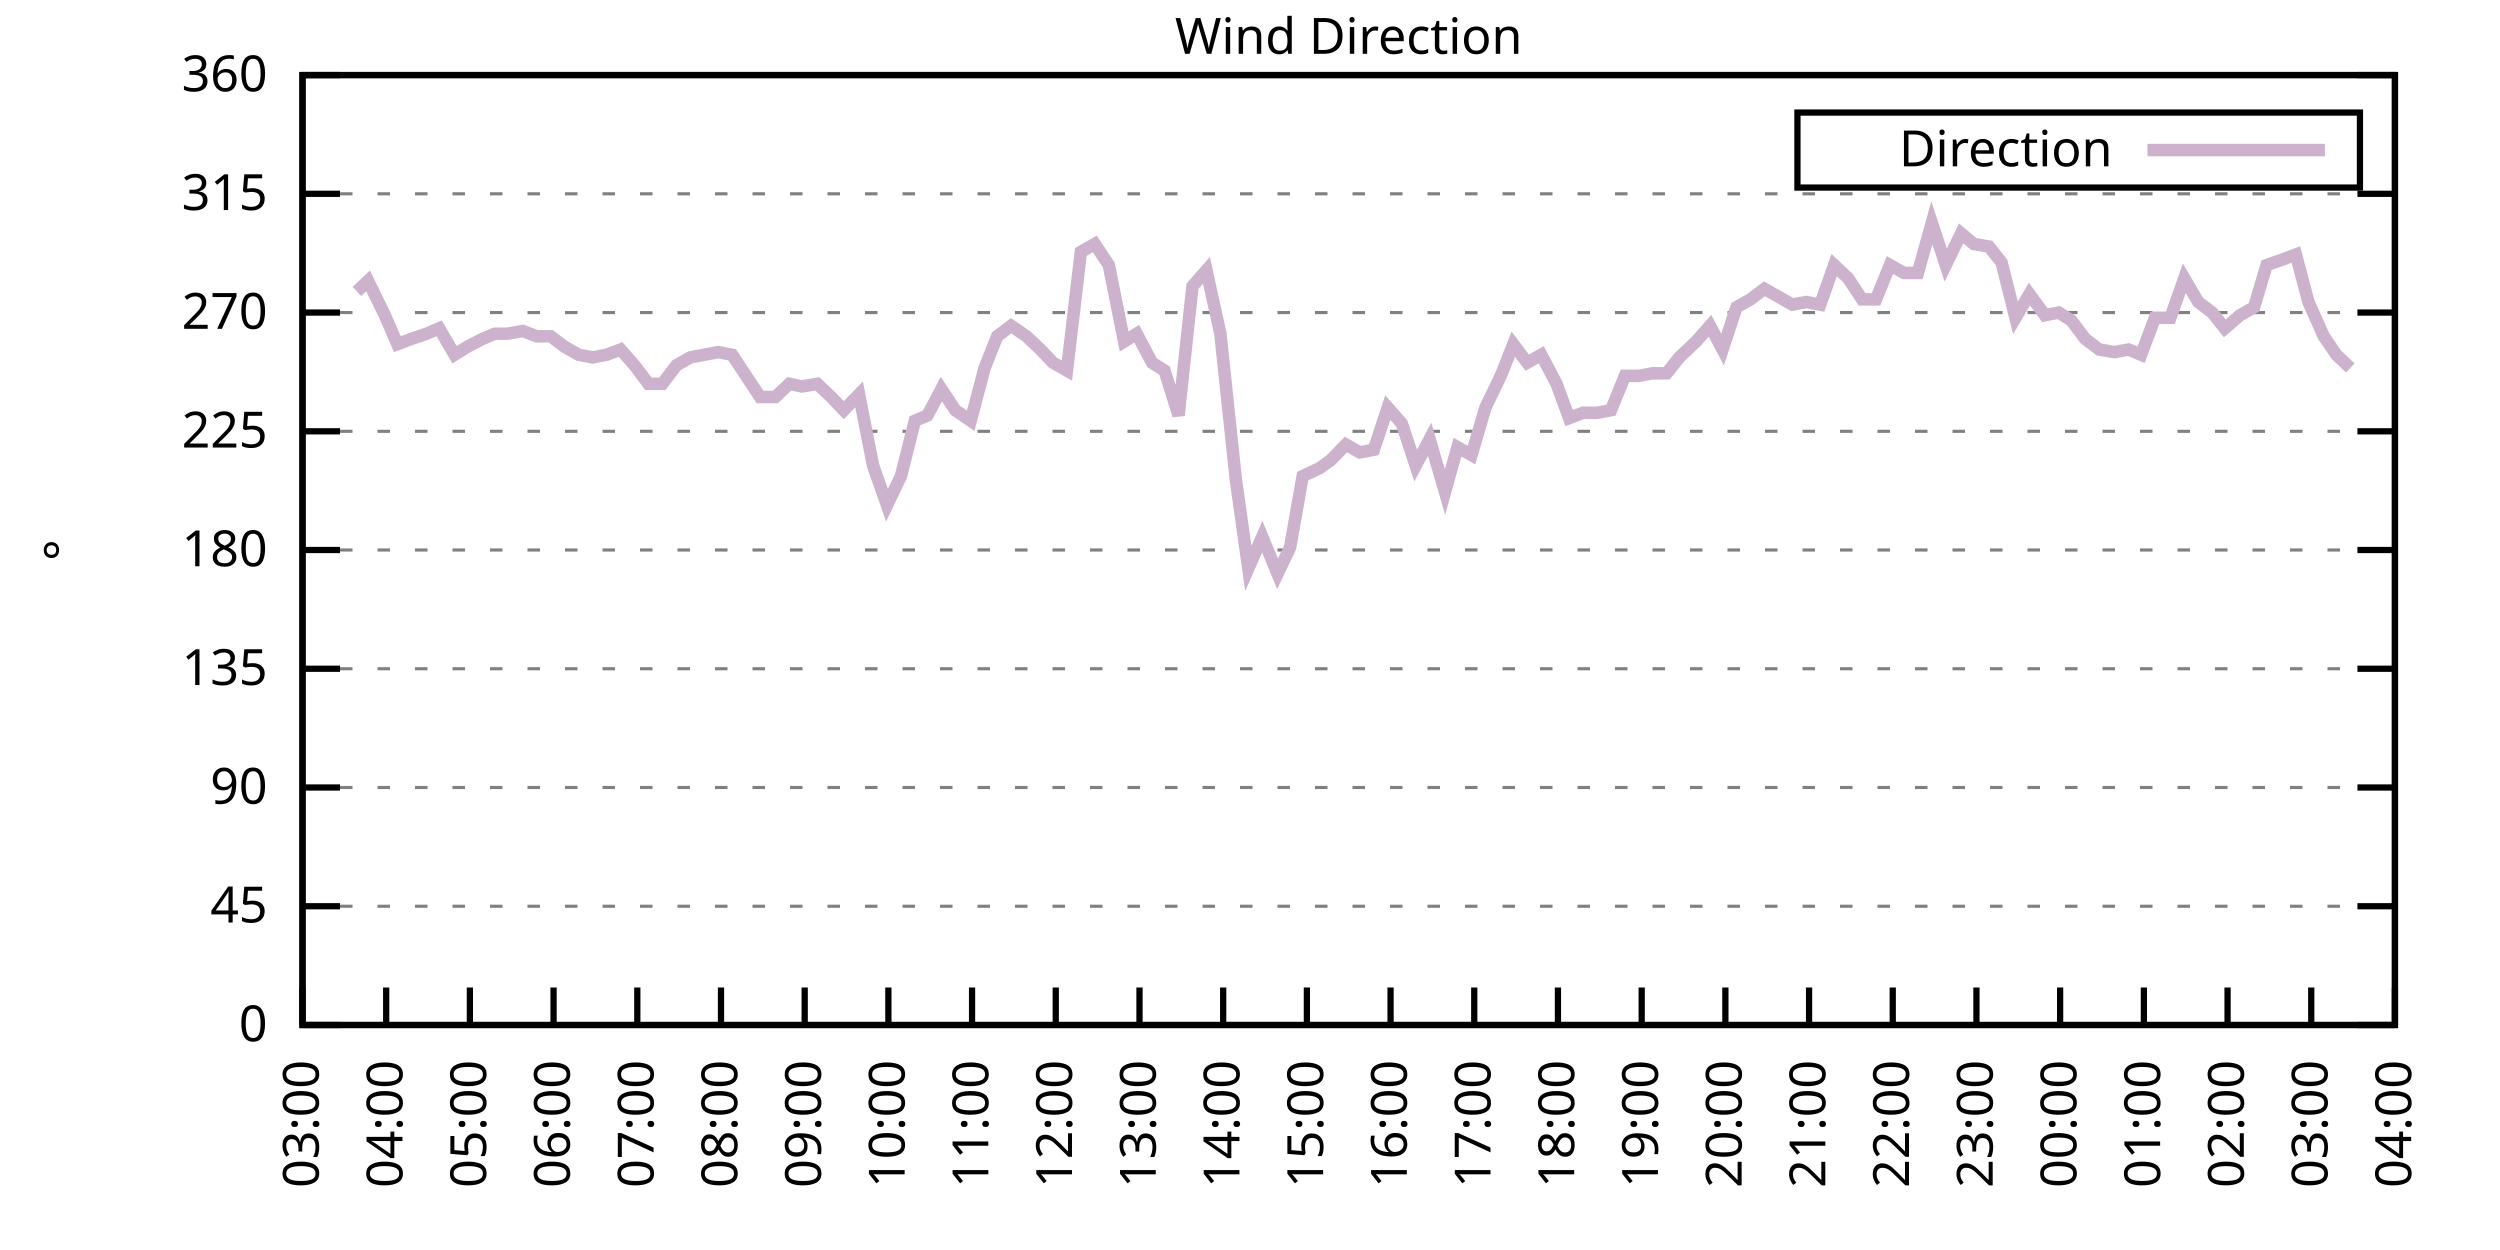
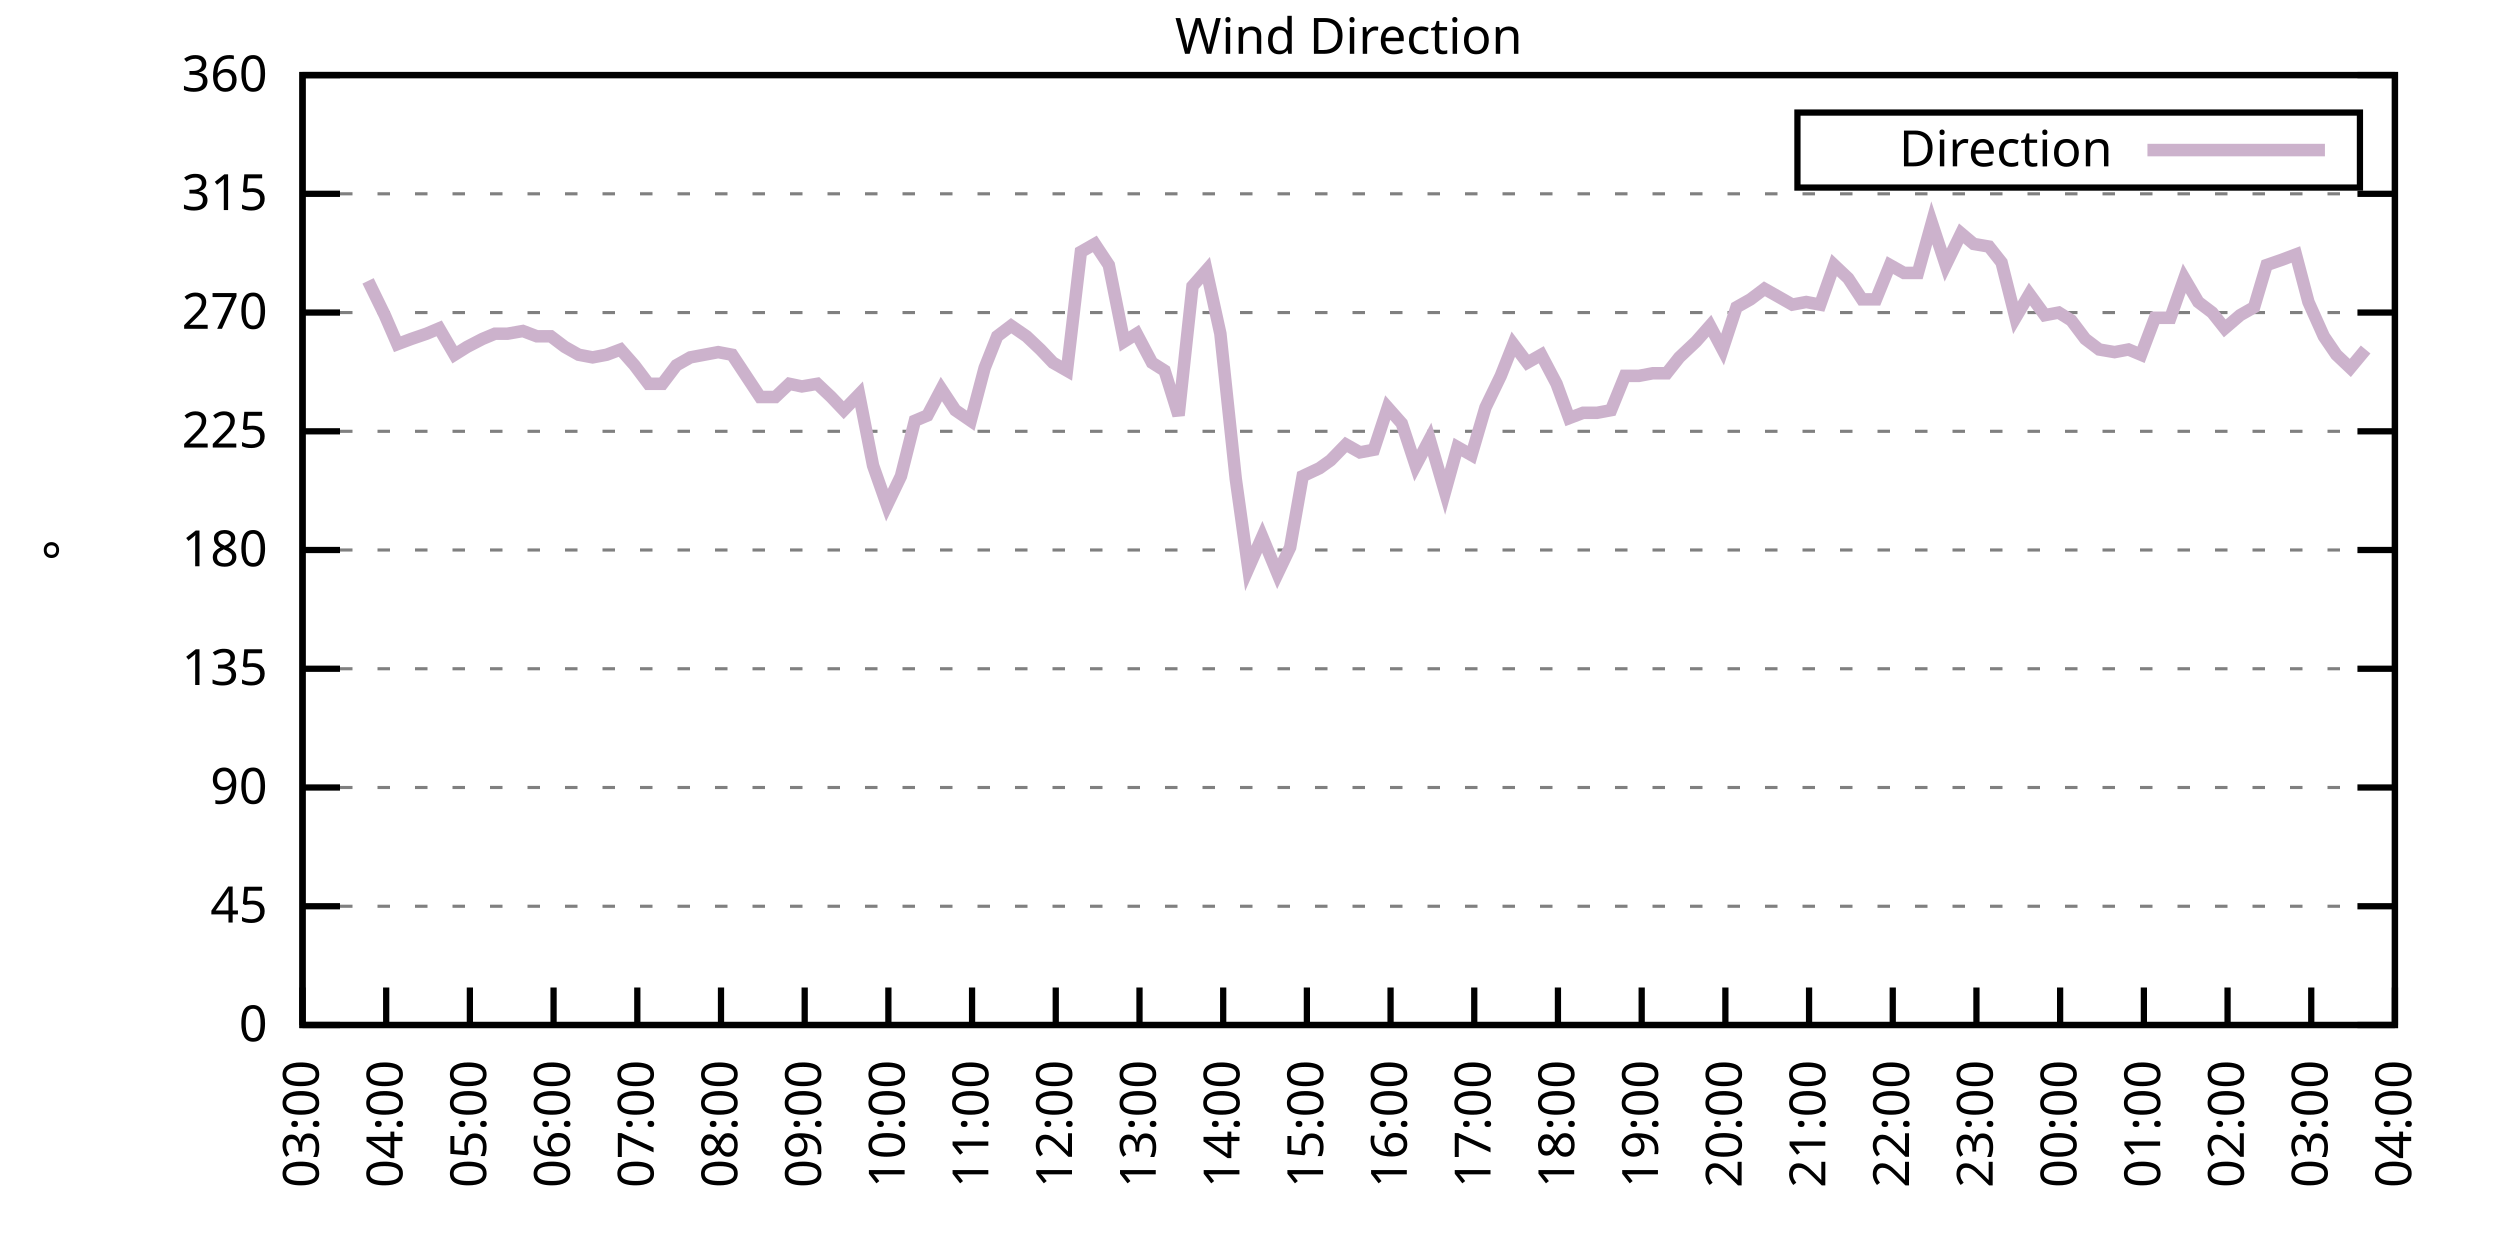
<svg xmlns="http://www.w3.org/2000/svg" xmlns:xlink="http://www.w3.org/1999/xlink" width="400" height="200" viewBox="0 0 400 200">
  <g id="gnuplot_canvas">
    <rect x="0" y="0" width="400" height="200" fill="none" />
    <defs>
      <circle id="gpDot" r="0.5" stroke-width="0.5" stroke="currentColor" />
      <path id="gpPt0" stroke-width="0.333" stroke="currentColor" d="M-1,0 h2 M0,-1 v2" />
      <path id="gpPt1" stroke-width="0.333" stroke="currentColor" d="M-1,-1 L1,1 M1,-1 L-1,1" />
      <path id="gpPt2" stroke-width="0.333" stroke="currentColor" d="M-1,0 L1,0 M0,-1 L0,1 M-1,-1 L1,1 M-1,1 L1,-1" />
      <rect id="gpPt3" stroke-width="0.333" stroke="currentColor" x="-1" y="-1" width="2" height="2" />
      <rect id="gpPt4" stroke-width="0.333" stroke="currentColor" fill="currentColor" x="-1" y="-1" width="2" height="2" />
      <circle id="gpPt5" stroke-width="0.333" stroke="currentColor" cx="0" cy="0" r="1" />
      <use xlink:href="#gpPt5" id="gpPt6" fill="currentColor" stroke="none" />
      <path id="gpPt7" stroke-width="0.333" stroke="currentColor" d="M0,-1.33 L-1.33,0.67 L1.33,0.67 z" />
      <use xlink:href="#gpPt7" id="gpPt8" fill="currentColor" stroke="none" />
      <use xlink:href="#gpPt7" id="gpPt9" stroke="currentColor" transform="rotate(180)" />
      <use xlink:href="#gpPt9" id="gpPt10" fill="currentColor" stroke="none" />
      <use xlink:href="#gpPt3" id="gpPt11" stroke="currentColor" transform="rotate(45)" />
      <use xlink:href="#gpPt11" id="gpPt12" fill="currentColor" stroke="none" />
      <path id="gpPt13" stroke-width="0.333" stroke="currentColor" d="M0,1.330 L1.265,0.411 L0.782,-1.067 L-0.782,-1.076 L-1.265,0.411 z" />
      <use xlink:href="#gpPt13" id="gpPt14" fill="currentColor" stroke="none" />
      <filter id="textbox" filterUnits="objectBoundingBox" x="0" y="0" height="1" width="1">
        <feFlood flood-color="white" flood-opacity="1" result="bgnd" />
        <feComposite in="SourceGraphic" in2="bgnd" operator="atop" />
      </filter>
      <filter id="greybox" filterUnits="objectBoundingBox" x="0" y="0" height="1" width="1">
        <feFlood flood-color="lightgrey" flood-opacity="1" result="grey" />
        <feComposite in="SourceGraphic" in2="grey" operator="atop" />
      </filter>
    </defs>
    <g fill="none" color="white" stroke="currentColor" stroke-width="1.00" stroke-linecap="butt" stroke-linejoin="miter">
</g>
    <g fill="none" color="black" stroke="currentColor" stroke-width="1.00" stroke-linecap="butt" stroke-linejoin="miter">
      <g stroke="none" shape-rendering="crispEdges">
        <polygon fill="rgb(255, 255, 255)" points="48.40,164.00 383.18,164.00 383.18,12.02 48.40,12.02 " />
      </g>
    </g>
    <g fill="none" color="black" stroke="currentColor" stroke-width="1.00" stroke-linecap="butt" stroke-linejoin="miter">
</g>
    <g fill="none" color="black" stroke="black" stroke-width="0.50" stroke-linecap="butt" stroke-linejoin="miter">
</g>
    <g fill="none" color="gray" stroke="currentColor" stroke-width="0.50" stroke-linecap="butt" stroke-linejoin="miter">
      <path stroke="gray" stroke-dasharray="2,4" class="gridline" d="M48.40,164.00 L383.19,164.00  " />
    </g>
    <g fill="none" color="gray" stroke="gray" stroke-width="1.00" stroke-linecap="butt" stroke-linejoin="miter">
</g>
    <g fill="none" color="black" stroke="currentColor" stroke-width="1.00" stroke-linecap="butt" stroke-linejoin="miter">
      <path stroke="black" d="M48.40,164.00 L54.40,164.00 M383.19,164.00 L377.19,164.00  " />
      <g transform="translate(42.80,166.60)" stroke="none" fill="black" font-family="Sans" font-size="8.00" text-anchor="end">
        <text>
          <tspan font-family="Sans"> 0</tspan>
        </text>
      </g>
    </g>
    <g fill="none" color="black" stroke="currentColor" stroke-width="1.00" stroke-linecap="butt" stroke-linejoin="miter">
</g>
    <g fill="none" color="black" stroke="black" stroke-width="0.50" stroke-linecap="butt" stroke-linejoin="miter">
</g>
    <g fill="none" color="gray" stroke="currentColor" stroke-width="0.50" stroke-linecap="butt" stroke-linejoin="miter">
      <path stroke="gray" stroke-dasharray="2,4" class="gridline" d="M48.40,145.00 L383.19,145.00  " />
    </g>
    <g fill="none" color="gray" stroke="gray" stroke-width="1.00" stroke-linecap="butt" stroke-linejoin="miter">
</g>
    <g fill="none" color="black" stroke="currentColor" stroke-width="1.00" stroke-linecap="butt" stroke-linejoin="miter">
      <path stroke="black" d="M48.40,145.00 L54.40,145.00 M383.19,145.00 L377.19,145.00  " />
      <g transform="translate(42.80,147.60)" stroke="none" fill="black" font-family="Sans" font-size="8.00" text-anchor="end">
        <text>
          <tspan font-family="Sans"> 45</tspan>
        </text>
      </g>
    </g>
    <g fill="none" color="black" stroke="currentColor" stroke-width="1.00" stroke-linecap="butt" stroke-linejoin="miter">
</g>
    <g fill="none" color="black" stroke="black" stroke-width="0.50" stroke-linecap="butt" stroke-linejoin="miter">
</g>
    <g fill="none" color="gray" stroke="currentColor" stroke-width="0.50" stroke-linecap="butt" stroke-linejoin="miter">
      <path stroke="gray" stroke-dasharray="2,4" class="gridline" d="M48.40,126.00 L383.19,126.00  " />
    </g>
    <g fill="none" color="gray" stroke="gray" stroke-width="1.00" stroke-linecap="butt" stroke-linejoin="miter">
</g>
    <g fill="none" color="black" stroke="currentColor" stroke-width="1.00" stroke-linecap="butt" stroke-linejoin="miter">
      <path stroke="black" d="M48.40,126.00 L54.40,126.00 M383.19,126.00 L377.19,126.00  " />
      <g transform="translate(42.80,128.60)" stroke="none" fill="black" font-family="Sans" font-size="8.00" text-anchor="end">
        <text>
          <tspan font-family="Sans"> 90</tspan>
        </text>
      </g>
    </g>
    <g fill="none" color="black" stroke="currentColor" stroke-width="1.00" stroke-linecap="butt" stroke-linejoin="miter">
</g>
    <g fill="none" color="black" stroke="black" stroke-width="0.50" stroke-linecap="butt" stroke-linejoin="miter">
</g>
    <g fill="none" color="gray" stroke="currentColor" stroke-width="0.50" stroke-linecap="butt" stroke-linejoin="miter">
      <path stroke="gray" stroke-dasharray="2,4" class="gridline" d="M48.40,107.00 L383.19,107.00  " />
    </g>
    <g fill="none" color="gray" stroke="gray" stroke-width="1.00" stroke-linecap="butt" stroke-linejoin="miter">
</g>
    <g fill="none" color="black" stroke="currentColor" stroke-width="1.00" stroke-linecap="butt" stroke-linejoin="miter">
      <path stroke="black" d="M48.40,107.00 L54.40,107.00 M383.19,107.00 L377.19,107.00  " />
      <g transform="translate(42.80,109.60)" stroke="none" fill="black" font-family="Sans" font-size="8.00" text-anchor="end">
        <text>
          <tspan font-family="Sans"> 135</tspan>
        </text>
      </g>
    </g>
    <g fill="none" color="black" stroke="currentColor" stroke-width="1.00" stroke-linecap="butt" stroke-linejoin="miter">
</g>
    <g fill="none" color="black" stroke="black" stroke-width="0.50" stroke-linecap="butt" stroke-linejoin="miter">
</g>
    <g fill="none" color="gray" stroke="currentColor" stroke-width="0.50" stroke-linecap="butt" stroke-linejoin="miter">
      <path stroke="gray" stroke-dasharray="2,4" class="gridline" d="M48.40,88.00 L383.19,88.00  " />
    </g>
    <g fill="none" color="gray" stroke="gray" stroke-width="1.00" stroke-linecap="butt" stroke-linejoin="miter">
</g>
    <g fill="none" color="black" stroke="currentColor" stroke-width="1.00" stroke-linecap="butt" stroke-linejoin="miter">
      <path stroke="black" d="M48.40,88.00 L54.40,88.00 M383.19,88.00 L377.19,88.00  " />
      <g transform="translate(42.80,90.60)" stroke="none" fill="black" font-family="Sans" font-size="8.00" text-anchor="end">
        <text>
          <tspan font-family="Sans"> 180</tspan>
        </text>
      </g>
    </g>
    <g fill="none" color="black" stroke="currentColor" stroke-width="1.00" stroke-linecap="butt" stroke-linejoin="miter">
</g>
    <g fill="none" color="black" stroke="black" stroke-width="0.50" stroke-linecap="butt" stroke-linejoin="miter">
</g>
    <g fill="none" color="gray" stroke="currentColor" stroke-width="0.50" stroke-linecap="butt" stroke-linejoin="miter">
      <path stroke="gray" stroke-dasharray="2,4" class="gridline" d="M48.40,69.01 L383.19,69.01  " />
    </g>
    <g fill="none" color="gray" stroke="gray" stroke-width="1.00" stroke-linecap="butt" stroke-linejoin="miter">
</g>
    <g fill="none" color="black" stroke="currentColor" stroke-width="1.00" stroke-linecap="butt" stroke-linejoin="miter">
      <path stroke="black" d="M48.40,69.01 L54.40,69.01 M383.19,69.01 L377.19,69.01  " />
      <g transform="translate(42.80,71.61)" stroke="none" fill="black" font-family="Sans" font-size="8.00" text-anchor="end">
        <text>
          <tspan font-family="Sans"> 225</tspan>
        </text>
      </g>
    </g>
    <g fill="none" color="black" stroke="currentColor" stroke-width="1.00" stroke-linecap="butt" stroke-linejoin="miter">
</g>
    <g fill="none" color="black" stroke="black" stroke-width="0.50" stroke-linecap="butt" stroke-linejoin="miter">
</g>
    <g fill="none" color="gray" stroke="currentColor" stroke-width="0.50" stroke-linecap="butt" stroke-linejoin="miter">
      <path stroke="gray" stroke-dasharray="2,4" class="gridline" d="M48.40,50.01 L383.19,50.01  " />
    </g>
    <g fill="none" color="gray" stroke="gray" stroke-width="1.00" stroke-linecap="butt" stroke-linejoin="miter">
</g>
    <g fill="none" color="black" stroke="currentColor" stroke-width="1.00" stroke-linecap="butt" stroke-linejoin="miter">
      <path stroke="black" d="M48.40,50.01 L54.40,50.01 M383.19,50.01 L377.19,50.01  " />
      <g transform="translate(42.80,52.61)" stroke="none" fill="black" font-family="Sans" font-size="8.00" text-anchor="end">
        <text>
          <tspan font-family="Sans"> 270</tspan>
        </text>
      </g>
    </g>
    <g fill="none" color="black" stroke="currentColor" stroke-width="1.00" stroke-linecap="butt" stroke-linejoin="miter">
</g>
    <g fill="none" color="black" stroke="black" stroke-width="0.50" stroke-linecap="butt" stroke-linejoin="miter">
</g>
    <g fill="none" color="gray" stroke="currentColor" stroke-width="0.50" stroke-linecap="butt" stroke-linejoin="miter">
      <path stroke="gray" stroke-dasharray="2,4" class="gridline" d="M48.40,31.01 L383.19,31.01  " />
    </g>
    <g fill="none" color="gray" stroke="gray" stroke-width="1.00" stroke-linecap="butt" stroke-linejoin="miter">
</g>
    <g fill="none" color="black" stroke="currentColor" stroke-width="1.00" stroke-linecap="butt" stroke-linejoin="miter">
      <path stroke="black" d="M48.40,31.01 L54.40,31.01 M383.19,31.01 L377.19,31.01  " />
      <g transform="translate(42.80,33.61)" stroke="none" fill="black" font-family="Sans" font-size="8.00" text-anchor="end">
        <text>
          <tspan font-family="Sans"> 315</tspan>
        </text>
      </g>
    </g>
    <g fill="none" color="black" stroke="currentColor" stroke-width="1.00" stroke-linecap="butt" stroke-linejoin="miter">
</g>
    <g fill="none" color="black" stroke="black" stroke-width="0.50" stroke-linecap="butt" stroke-linejoin="miter">
</g>
    <g fill="none" color="gray" stroke="currentColor" stroke-width="0.50" stroke-linecap="butt" stroke-linejoin="miter">
      <path stroke="gray" stroke-dasharray="2,4" class="gridline" d="M48.40,12.01 L383.19,12.01  " />
    </g>
    <g fill="none" color="gray" stroke="gray" stroke-width="1.00" stroke-linecap="butt" stroke-linejoin="miter">
</g>
    <g fill="none" color="black" stroke="currentColor" stroke-width="1.00" stroke-linecap="butt" stroke-linejoin="miter">
      <path stroke="black" d="M48.40,12.01 L54.40,12.01 M383.19,12.01 L377.19,12.01  " />
      <g transform="translate(42.80,14.61)" stroke="none" fill="black" font-family="Sans" font-size="8.00" text-anchor="end">
        <text>
          <tspan font-family="Sans"> 360</tspan>
        </text>
      </g>
    </g>
    <g fill="none" color="black" stroke="currentColor" stroke-width="1.00" stroke-linecap="butt" stroke-linejoin="miter">
      <path stroke="black" d="M48.40,164.00 L48.40,158.00  " />
      <g transform="translate(51.00,169.60) rotate(270.00)" stroke="none" fill="black" font-family="Sans" font-size="8.00" text-anchor="end">
        <text>
          <tspan font-family="Sans">03:00</tspan>
        </text>
      </g>
    </g>
    <g fill="none" color="black" stroke="currentColor" stroke-width="1.00" stroke-linecap="butt" stroke-linejoin="miter">
      <path stroke="black" d="M61.79,164.00 L61.79,158.00  " />
      <g transform="translate(64.39,169.60) rotate(270.00)" stroke="none" fill="black" font-family="Sans" font-size="8.00" text-anchor="end">
        <text>
          <tspan font-family="Sans">04:00</tspan>
        </text>
      </g>
    </g>
    <g fill="none" color="black" stroke="currentColor" stroke-width="1.00" stroke-linecap="butt" stroke-linejoin="miter">
      <path stroke="black" d="M75.18,164.00 L75.18,158.00  " />
      <g transform="translate(77.78,169.60) rotate(270.00)" stroke="none" fill="black" font-family="Sans" font-size="8.00" text-anchor="end">
        <text>
          <tspan font-family="Sans">05:00</tspan>
        </text>
      </g>
    </g>
    <g fill="none" color="black" stroke="currentColor" stroke-width="1.00" stroke-linecap="butt" stroke-linejoin="miter">
      <path stroke="black" d="M88.57,164.00 L88.57,158.00  " />
      <g transform="translate(91.17,169.60) rotate(270.00)" stroke="none" fill="black" font-family="Sans" font-size="8.00" text-anchor="end">
        <text>
          <tspan font-family="Sans">06:00</tspan>
        </text>
      </g>
    </g>
    <g fill="none" color="black" stroke="currentColor" stroke-width="1.00" stroke-linecap="butt" stroke-linejoin="miter">
      <path stroke="black" d="M101.97,164.00 L101.97,158.00  " />
      <g transform="translate(104.57,169.60) rotate(270.00)" stroke="none" fill="black" font-family="Sans" font-size="8.00" text-anchor="end">
        <text>
          <tspan font-family="Sans">07:00</tspan>
        </text>
      </g>
    </g>
    <g fill="none" color="black" stroke="currentColor" stroke-width="1.00" stroke-linecap="butt" stroke-linejoin="miter">
      <path stroke="black" d="M115.36,164.00 L115.36,158.00  " />
      <g transform="translate(117.96,169.60) rotate(270.00)" stroke="none" fill="black" font-family="Sans" font-size="8.00" text-anchor="end">
        <text>
          <tspan font-family="Sans">08:00</tspan>
        </text>
      </g>
    </g>
    <g fill="none" color="black" stroke="currentColor" stroke-width="1.00" stroke-linecap="butt" stroke-linejoin="miter">
      <path stroke="black" d="M128.75,164.00 L128.75,158.00  " />
      <g transform="translate(131.35,169.60) rotate(270.00)" stroke="none" fill="black" font-family="Sans" font-size="8.00" text-anchor="end">
        <text>
          <tspan font-family="Sans">09:00</tspan>
        </text>
      </g>
    </g>
    <g fill="none" color="black" stroke="currentColor" stroke-width="1.00" stroke-linecap="butt" stroke-linejoin="miter">
      <path stroke="black" d="M142.14,164.00 L142.14,158.00  " />
      <g transform="translate(144.74,169.60) rotate(270.00)" stroke="none" fill="black" font-family="Sans" font-size="8.00" text-anchor="end">
        <text>
          <tspan font-family="Sans">10:00</tspan>
        </text>
      </g>
    </g>
    <g fill="none" color="black" stroke="currentColor" stroke-width="1.00" stroke-linecap="butt" stroke-linejoin="miter">
      <path stroke="black" d="M155.53,164.00 L155.53,158.00  " />
      <g transform="translate(158.13,169.60) rotate(270.00)" stroke="none" fill="black" font-family="Sans" font-size="8.00" text-anchor="end">
        <text>
          <tspan font-family="Sans">11:00</tspan>
        </text>
      </g>
    </g>
    <g fill="none" color="black" stroke="currentColor" stroke-width="1.00" stroke-linecap="butt" stroke-linejoin="miter">
      <path stroke="black" d="M168.92,164.00 L168.92,158.00  " />
      <g transform="translate(171.52,169.60) rotate(270.00)" stroke="none" fill="black" font-family="Sans" font-size="8.00" text-anchor="end">
        <text>
          <tspan font-family="Sans">12:00</tspan>
        </text>
      </g>
    </g>
    <g fill="none" color="black" stroke="currentColor" stroke-width="1.00" stroke-linecap="butt" stroke-linejoin="miter">
      <path stroke="black" d="M182.32,164.00 L182.32,158.00  " />
      <g transform="translate(184.92,169.60) rotate(270.00)" stroke="none" fill="black" font-family="Sans" font-size="8.00" text-anchor="end">
        <text>
          <tspan font-family="Sans">13:00</tspan>
        </text>
      </g>
    </g>
    <g fill="none" color="black" stroke="currentColor" stroke-width="1.00" stroke-linecap="butt" stroke-linejoin="miter">
      <path stroke="black" d="M195.71,164.00 L195.71,158.00  " />
      <g transform="translate(198.31,169.60) rotate(270.00)" stroke="none" fill="black" font-family="Sans" font-size="8.00" text-anchor="end">
        <text>
          <tspan font-family="Sans">14:00</tspan>
        </text>
      </g>
    </g>
    <g fill="none" color="black" stroke="currentColor" stroke-width="1.00" stroke-linecap="butt" stroke-linejoin="miter">
      <path stroke="black" d="M209.10,164.00 L209.10,158.00  " />
      <g transform="translate(211.70,169.60) rotate(270.00)" stroke="none" fill="black" font-family="Sans" font-size="8.00" text-anchor="end">
        <text>
          <tspan font-family="Sans">15:00</tspan>
        </text>
      </g>
    </g>
    <g fill="none" color="black" stroke="currentColor" stroke-width="1.00" stroke-linecap="butt" stroke-linejoin="miter">
      <path stroke="black" d="M222.49,164.00 L222.49,158.00  " />
      <g transform="translate(225.09,169.60) rotate(270.00)" stroke="none" fill="black" font-family="Sans" font-size="8.00" text-anchor="end">
        <text>
          <tspan font-family="Sans">16:00</tspan>
        </text>
      </g>
    </g>
    <g fill="none" color="black" stroke="currentColor" stroke-width="1.00" stroke-linecap="butt" stroke-linejoin="miter">
      <path stroke="black" d="M235.88,164.00 L235.88,158.00  " />
      <g transform="translate(238.48,169.60) rotate(270.00)" stroke="none" fill="black" font-family="Sans" font-size="8.00" text-anchor="end">
        <text>
          <tspan font-family="Sans">17:00</tspan>
        </text>
      </g>
    </g>
    <g fill="none" color="black" stroke="currentColor" stroke-width="1.00" stroke-linecap="butt" stroke-linejoin="miter">
      <path stroke="black" d="M249.27,164.00 L249.27,158.00  " />
      <g transform="translate(251.87,169.60) rotate(270.00)" stroke="none" fill="black" font-family="Sans" font-size="8.00" text-anchor="end">
        <text>
          <tspan font-family="Sans">18:00</tspan>
        </text>
      </g>
    </g>
    <g fill="none" color="black" stroke="currentColor" stroke-width="1.00" stroke-linecap="butt" stroke-linejoin="miter">
      <path stroke="black" d="M262.67,164.00 L262.67,158.00  " />
      <g transform="translate(265.27,169.60) rotate(270.00)" stroke="none" fill="black" font-family="Sans" font-size="8.00" text-anchor="end">
        <text>
          <tspan font-family="Sans">19:00</tspan>
        </text>
      </g>
    </g>
    <g fill="none" color="black" stroke="currentColor" stroke-width="1.00" stroke-linecap="butt" stroke-linejoin="miter">
      <path stroke="black" d="M276.06,164.00 L276.06,158.00  " />
      <g transform="translate(278.66,169.60) rotate(270.00)" stroke="none" fill="black" font-family="Sans" font-size="8.00" text-anchor="end">
        <text>
          <tspan font-family="Sans">20:00</tspan>
        </text>
      </g>
    </g>
    <g fill="none" color="black" stroke="currentColor" stroke-width="1.00" stroke-linecap="butt" stroke-linejoin="miter">
      <path stroke="black" d="M289.45,164.00 L289.45,158.00  " />
      <g transform="translate(292.05,169.60) rotate(270.00)" stroke="none" fill="black" font-family="Sans" font-size="8.00" text-anchor="end">
        <text>
          <tspan font-family="Sans">21:00</tspan>
        </text>
      </g>
    </g>
    <g fill="none" color="black" stroke="currentColor" stroke-width="1.00" stroke-linecap="butt" stroke-linejoin="miter">
      <path stroke="black" d="M302.84,164.00 L302.84,158.00  " />
      <g transform="translate(305.44,169.60) rotate(270.00)" stroke="none" fill="black" font-family="Sans" font-size="8.00" text-anchor="end">
        <text>
          <tspan font-family="Sans">22:00</tspan>
        </text>
      </g>
    </g>
    <g fill="none" color="black" stroke="currentColor" stroke-width="1.00" stroke-linecap="butt" stroke-linejoin="miter">
      <path stroke="black" d="M316.23,164.00 L316.23,158.00  " />
      <g transform="translate(318.83,169.60) rotate(270.00)" stroke="none" fill="black" font-family="Sans" font-size="8.00" text-anchor="end">
        <text>
          <tspan font-family="Sans">23:00</tspan>
        </text>
      </g>
    </g>
    <g fill="none" color="black" stroke="currentColor" stroke-width="1.00" stroke-linecap="butt" stroke-linejoin="miter">
      <path stroke="black" d="M329.62,164.00 L329.62,158.00  " />
      <g transform="translate(332.22,169.60) rotate(270.00)" stroke="none" fill="black" font-family="Sans" font-size="8.00" text-anchor="end">
        <text>
          <tspan font-family="Sans">00:00</tspan>
        </text>
      </g>
    </g>
    <g fill="none" color="black" stroke="currentColor" stroke-width="1.00" stroke-linecap="butt" stroke-linejoin="miter">
      <path stroke="black" d="M343.02,164.00 L343.02,158.00  " />
      <g transform="translate(345.62,169.60) rotate(270.00)" stroke="none" fill="black" font-family="Sans" font-size="8.00" text-anchor="end">
        <text>
          <tspan font-family="Sans">01:00</tspan>
        </text>
      </g>
    </g>
    <g fill="none" color="black" stroke="currentColor" stroke-width="1.00" stroke-linecap="butt" stroke-linejoin="miter">
      <path stroke="black" d="M356.41,164.00 L356.41,158.00  " />
      <g transform="translate(359.01,169.60) rotate(270.00)" stroke="none" fill="black" font-family="Sans" font-size="8.00" text-anchor="end">
        <text>
          <tspan font-family="Sans">02:00</tspan>
        </text>
      </g>
    </g>
    <g fill="none" color="black" stroke="currentColor" stroke-width="1.00" stroke-linecap="butt" stroke-linejoin="miter">
      <path stroke="black" d="M369.80,164.00 L369.80,158.00  " />
      <g transform="translate(372.40,169.60) rotate(270.00)" stroke="none" fill="black" font-family="Sans" font-size="8.00" text-anchor="end">
        <text>
          <tspan font-family="Sans">03:00</tspan>
        </text>
      </g>
    </g>
    <g fill="none" color="black" stroke="currentColor" stroke-width="1.00" stroke-linecap="butt" stroke-linejoin="miter">
      <path stroke="black" d="M383.19,164.00 L383.19,158.00  " />
      <g transform="translate(385.79,169.60) rotate(270.00)" stroke="none" fill="black" font-family="Sans" font-size="8.00" text-anchor="end">
        <text>
          <tspan font-family="Sans">04:00</tspan>
        </text>
      </g>
    </g>
    <g fill="none" color="black" stroke="currentColor" stroke-width="1.00" stroke-linecap="butt" stroke-linejoin="miter">
</g>
    <g fill="none" color="black" stroke="currentColor" stroke-width="1.00" stroke-linecap="butt" stroke-linejoin="miter">
      <path stroke="black" d="M48.40,12.01 L48.40,164.00 L383.19,164.00 L383.19,12.01 L48.40,12.01 Z  " />
    </g>
    <g fill="none" color="black" stroke="currentColor" stroke-width="1.00" stroke-linecap="butt" stroke-linejoin="miter">
</g>
    <g fill="none" color="black" stroke="currentColor" stroke-width="1.00" stroke-linecap="butt" stroke-linejoin="miter">
      <path stroke="black" d="M287.59,30.01 L287.59,18.01 L377.59,18.01 L377.59,30.01 L287.59,30.01 Z  " />
    </g>
    <g id="Wind_direction_plot_1">
      <g fill="none" color="white" stroke="black" stroke-width="2.00" stroke-linecap="butt" stroke-linejoin="miter">
</g>
      <g fill="none" color="black" stroke="currentColor" stroke-width="2.00" stroke-linecap="butt" stroke-linejoin="miter">
        <g transform="translate(337.99,26.61)" stroke="none" fill="black" font-family="Sans" font-size="8.00" text-anchor="end">
          <text>
            <tspan font-family="Sans">Direction</tspan>
          </text>
        </g>
      </g>
      <g fill="none" color="black" stroke="currentColor" stroke-width="2.00" stroke-linecap="butt" stroke-linejoin="miter">
-         <path stroke="rgb(204, 178, 204)" d="M343.59,24.01 L371.99,24.01 M57.10,46.63 L58.89,44.94 L61.57,50.43 L63.58,55.07 L65.81,54.23 L68.26,53.39   L70.27,52.54 L72.73,56.76 L74.74,55.50 L77.19,54.23 L79.20,53.39 L81.21,53.39 L83.66,52.96 L85.90,53.81   L88.13,53.81 L90.36,55.50 L92.59,56.76 L94.82,57.18 L97.06,56.76 L99.29,55.92 L101.52,58.45 L103.75,61.41   L105.98,61.41 L108.22,58.45 L110.45,57.18 L112.68,56.76 L114.91,56.34 L117.14,56.76 L121.61,63.52 L124.06,63.52   L126.29,61.41 L128.30,61.83 L130.76,61.41 L132.99,63.52 L135.00,65.63 L137.45,63.10 L139.69,74.49 L141.92,80.83   L144.15,76.18 L146.38,67.32 L148.39,66.47 L150.62,62.25 L152.85,65.63 L155.31,67.32 L157.54,58.87 L159.55,53.81   L161.78,52.12 L164.24,53.81 L166.47,55.92 L168.48,58.03 L170.71,59.30 L172.94,40.30 L175.17,39.03 L177.41,42.41   L179.86,54.65 L181.87,53.39 L184.32,58.03 L186.33,59.30 L188.57,66.47 L190.80,45.79 L193.03,43.25 L195.26,53.39   L197.72,76.61 L199.73,90.96 L201.96,85.89 L204.41,91.80 L206.42,87.58 L208.43,76.18 L211.11,74.92 L212.89,73.65   L215.35,71.12 L217.58,72.38 L219.81,71.96 L222.04,65.21 L224.28,67.74 L226.51,74.49 L228.74,70.27 L231.20,78.72   L233.20,71.54 L235.44,72.81 L237.67,65.21 L240.12,60.14 L242.13,55.07 L244.36,58.03 L246.60,56.76 L249.05,61.41   L251.06,66.90 L253.29,66.05 L255.52,66.05 L257.76,65.63 L259.99,60.14 L262.22,60.14 L264.45,59.72 L266.68,59.72   L268.69,57.18 L271.37,54.65 L273.60,52.12 L275.61,55.92 L277.84,49.16 L280.07,47.90 L282.31,46.21 L284.54,47.47   L286.77,48.74 L289.00,48.32 L291.23,48.74 L293.47,42.41 L295.70,44.52 L297.93,47.90 L300.16,47.90 L302.39,42.41   L304.63,43.67 L306.86,43.67 L309.09,35.65 L311.32,42.41 L313.78,37.34 L315.79,39.03 L318.24,39.45 L320.25,41.99   L322.48,50.85 L324.71,47.05 L327.17,50.43 L329.40,50.01 L331.41,51.27 L333.64,54.23 L335.87,55.92 L338.33,56.34   L340.56,55.92 L342.57,56.76 L344.80,50.85 L347.26,50.85 L349.49,44.52 L351.72,48.32 L353.95,50.01 L355.96,52.54   L358.42,50.43 L360.65,49.16 L362.66,42.41 L365.11,41.56 L367.34,40.72 L369.35,48.32 L371.81,53.81 L373.82,56.76   L376.05,58.87  " />
+         <path stroke="rgb(204, 178, 204)" d="M343.59,24.01 L371.99,24.01 M58.89,44.94 L61.57,50.43 L63.58,55.07 L65.81,54.23 L68.26,53.39 L70.27,52.54   L72.73,56.76 L74.74,55.50 L77.19,54.23 L79.20,53.39 L81.21,53.39 L83.66,52.96 L85.90,53.81 L88.13,53.81   L90.36,55.50 L92.59,56.76 L94.82,57.18 L97.06,56.76 L99.29,55.92 L101.52,58.45 L103.75,61.41 L105.98,61.41   L108.22,58.45 L110.45,57.18 L112.68,56.76 L114.91,56.34 L117.14,56.76 L121.61,63.52 L124.06,63.52 L126.29,61.41   L128.30,61.83 L130.76,61.41 L132.99,63.52 L135.00,65.63 L137.45,63.10 L139.69,74.49 L141.92,80.83 L144.15,76.18   L146.38,67.32 L148.39,66.47 L150.62,62.25 L152.85,65.63 L155.31,67.32 L157.54,58.87 L159.55,53.81 L161.78,52.12   L164.24,53.81 L166.47,55.92 L168.48,58.03 L170.71,59.30 L172.94,40.30 L175.17,39.03 L177.41,42.41 L179.86,54.65   L181.87,53.39 L184.32,58.03 L186.33,59.30 L188.57,66.47 L190.80,45.79 L193.03,43.25 L195.26,53.39 L197.72,76.61   L199.73,90.96 L201.96,85.89 L204.41,91.80 L206.42,87.58 L208.43,76.18 L211.11,74.92 L212.89,73.65 L215.35,71.12   L217.58,72.38 L219.81,71.96 L222.04,65.21 L224.28,67.74 L226.51,74.49 L228.74,70.27 L231.20,78.72 L233.20,71.54   L235.44,72.81 L237.67,65.21 L240.12,60.14 L242.13,55.07 L244.36,58.03 L246.60,56.76 L249.05,61.41 L251.06,66.90   L253.29,66.05 L255.52,66.05 L257.76,65.63 L259.99,60.14 L262.22,60.14 L264.45,59.72 L266.68,59.72 L268.69,57.18   L271.37,54.65 L273.60,52.12 L275.61,55.92 L277.84,49.16 L280.07,47.90 L282.31,46.21 L284.54,47.47 L286.77,48.74   L289.00,48.32 L291.23,48.74 L293.47,42.41 L295.70,44.52 L297.93,47.90 L300.16,47.90 L302.39,42.41 L304.63,43.67   L306.86,43.67 L309.09,35.65 L311.32,42.41 L313.78,37.34 L315.79,39.03 L318.24,39.45 L320.25,41.99 L322.48,50.85   L324.71,47.05 L327.17,50.43 L329.40,50.01 L331.41,51.27 L333.64,54.23 L335.87,55.92 L338.33,56.34 L340.56,55.92   L342.57,56.76 L344.80,50.85 L347.26,50.85 L349.49,44.52 L351.72,48.32 L353.95,50.01 L355.96,52.54 L358.42,50.43   L360.65,49.16 L362.66,42.41 L365.11,41.56 L367.34,40.72 L369.35,48.32 L371.81,53.81 L373.82,56.76 L376.05,58.87   L378.50,55.92  " />
      </g>
    </g>
    <g fill="none" color="black" stroke="currentColor" stroke-width="2.00" stroke-linecap="butt" stroke-linejoin="miter">
</g>
    <g fill="none" color="black" stroke="black" stroke-width="1.00" stroke-linecap="butt" stroke-linejoin="miter">
</g>
    <g fill="none" color="black" stroke="currentColor" stroke-width="1.00" stroke-linecap="butt" stroke-linejoin="miter">
      <path stroke="black" d="M48.40,12.01 L48.40,164.00 L383.19,164.00 L383.19,12.01 L48.40,12.01 Z  " />
      <g transform="translate(12.80,88.01) rotate(270.00)" stroke="none" fill="black" font-family="Sans" font-size="8.00" text-anchor="middle">
        <text>
          <tspan font-family="Sans">°</tspan>
        </text>
      </g>
    </g>
    <g fill="none" color="black" stroke="currentColor" stroke-width="1.00" stroke-linecap="butt" stroke-linejoin="miter">
</g>
    <g fill="none" color="black" stroke="currentColor" stroke-width="1.00" stroke-linecap="butt" stroke-linejoin="miter">
      <g transform="translate(215.79,8.61)" stroke="none" fill="black" font-family="Sans" font-size="8.00" text-anchor="middle">
        <text>
          <tspan font-family="Sans">Wind Direction</tspan>
        </text>
      </g>
    </g>
    <g fill="none" color="black" stroke="currentColor" stroke-width="1.00" stroke-linecap="butt" stroke-linejoin="miter">
</g>
  </g>
</svg>
